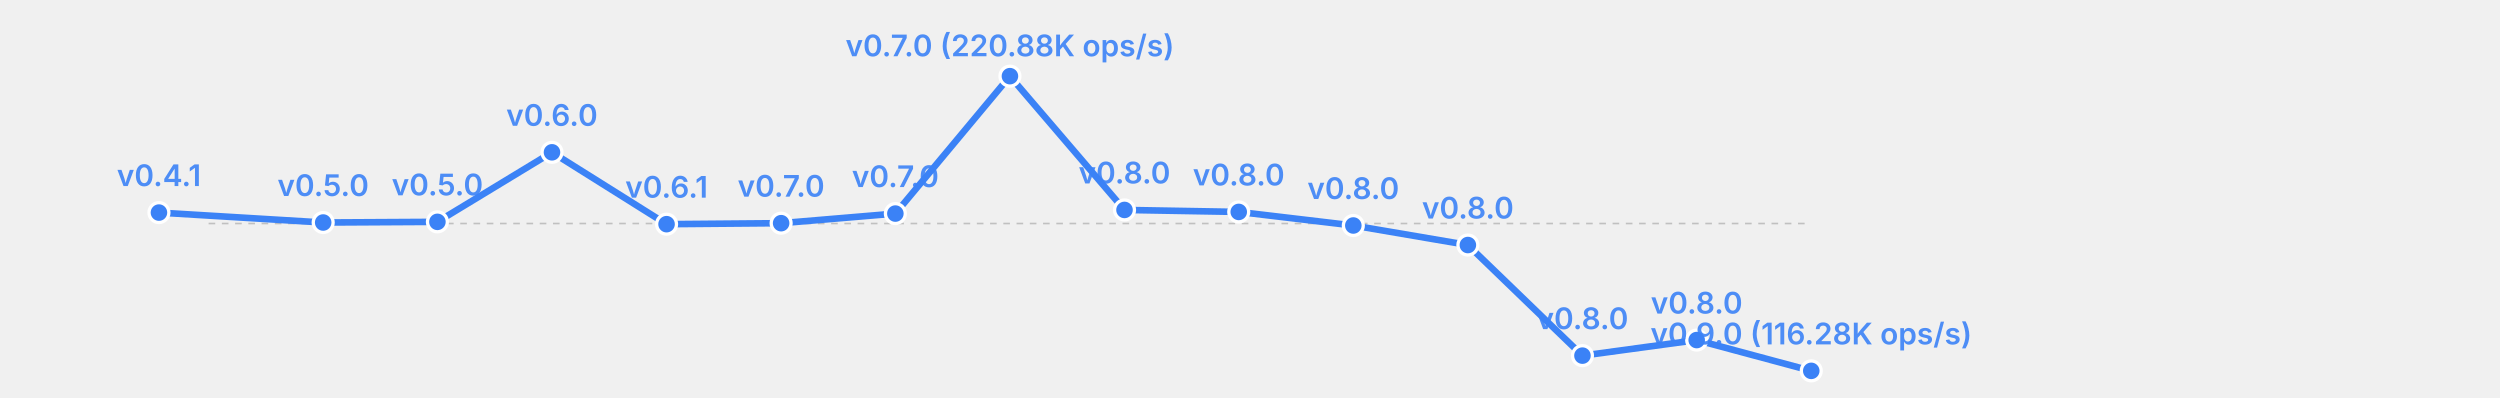
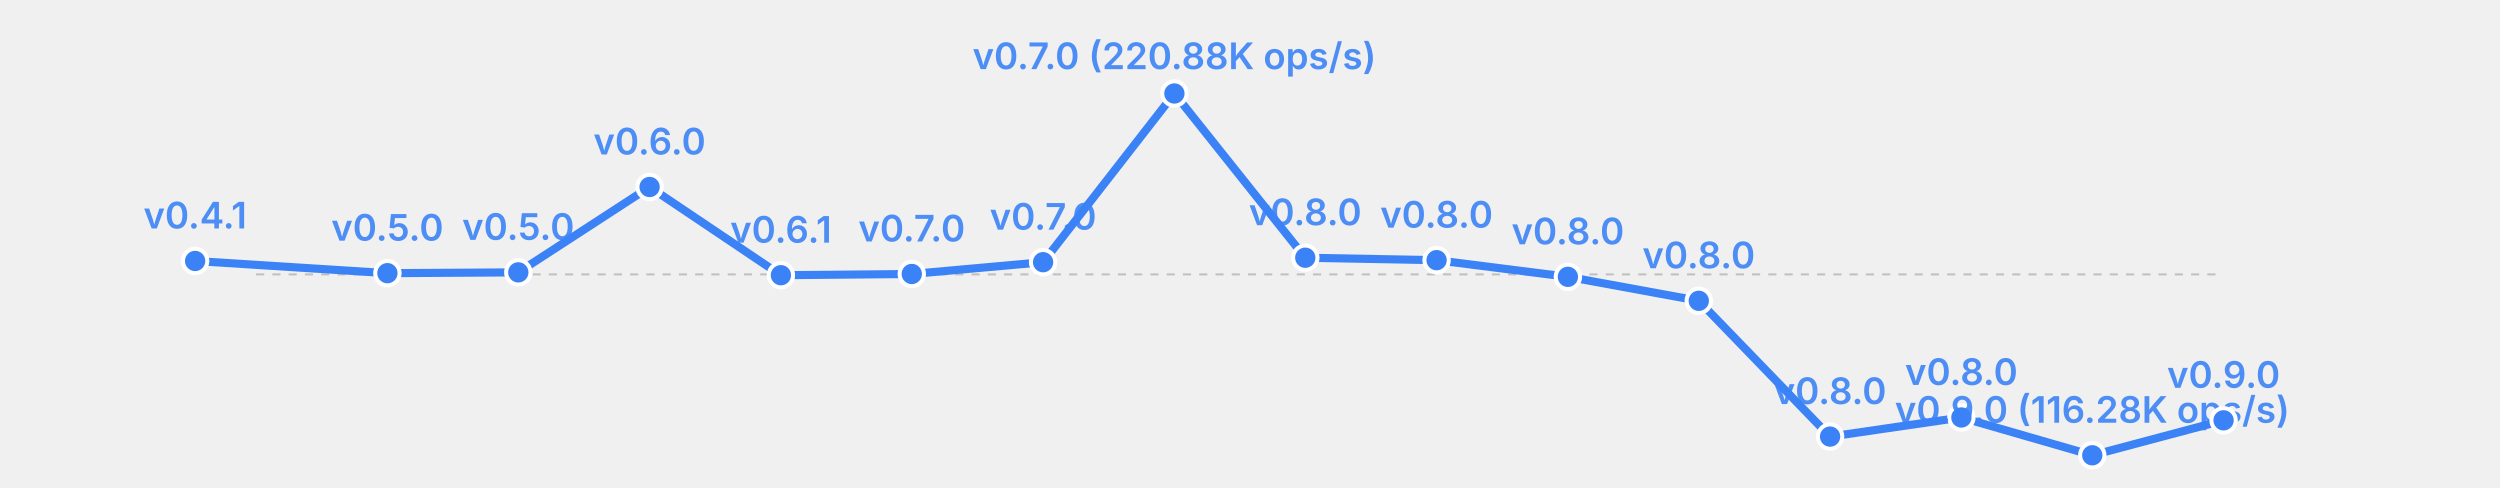
- <svg xmlns="http://www.w3.org/2000/svg" width="755" height="120" viewBox="0 0 755 120">
-   <rect width="755" height="120" fill="transparent" />
+ <svg xmlns="http://www.w3.org/2000/svg" width="615" height="120" viewBox="0 0 615 120">
+   <rect width="615" height="120" fill="transparent" />
  <line x1="63" y1="67.5" x2="547" y2="67.5" stroke="currentColor" stroke-width="0.5" opacity="0.2" stroke-dasharray="2,2" />
-   <polyline fill="none" stroke="#3b82f6" stroke-width="2" points="48.0,64.2 97.6,67.2 132.1,67.0 166.7,46.0 201.3,67.7 235.9,67.4 270.4,64.5 305.0,23.0 339.6,63.4 374.1,64.0 408.7,68.1 443.3,74.0 477.9,107.4 512.4,102.7 547.0,112.0" stroke-linecap="round" stroke-linejoin="round" />
+   <polyline fill="none" stroke="#3b82f6" stroke-width="2" points="48.0,64.2 95.3,67.2 127.5,67.0 159.8,46.0 192.1,67.7 224.3,67.4 256.6,64.5 288.9,23.0 321.1,63.4 353.4,64.0 385.7,68.1 417.9,74.0 450.2,107.4 482.5,102.7 514.7,112.0 547.0,103.4" stroke-linecap="round" stroke-linejoin="round" />
  <circle cx="48.0" cy="64.2" r="3" fill="#3b82f6" stroke="white" stroke-width="1" />
  <text x="48.0" y="56.2" font-size="9" fill="#3b82f6" text-anchor="middle" font-family="system-ui, -apple-system, sans-serif" font-weight="600" opacity="0.9">v0.4.1</text>
-   <circle cx="97.6" cy="67.2" r="3" fill="#3b82f6" stroke="white" stroke-width="1" />
-   <text x="97.6" y="59.2" font-size="9" fill="#3b82f6" text-anchor="middle" font-family="system-ui, -apple-system, sans-serif" font-weight="600" opacity="0.9">v0.5.0</text>
-   <circle cx="132.1" cy="67.0" r="3" fill="#3b82f6" stroke="white" stroke-width="1" />
-   <text x="132.1" y="59.0" font-size="9" fill="#3b82f6" text-anchor="middle" font-family="system-ui, -apple-system, sans-serif" font-weight="600" opacity="0.9">v0.5.0</text>
-   <circle cx="166.7" cy="46.0" r="3" fill="#3b82f6" stroke="white" stroke-width="1" />
-   <text x="166.7" y="38.0" font-size="9" fill="#3b82f6" text-anchor="middle" font-family="system-ui, -apple-system, sans-serif" font-weight="600" opacity="0.9">v0.6.0</text>
-   <circle cx="201.3" cy="67.7" r="3" fill="#3b82f6" stroke="white" stroke-width="1" />
-   <text x="201.3" y="59.7" font-size="9" fill="#3b82f6" text-anchor="middle" font-family="system-ui, -apple-system, sans-serif" font-weight="600" opacity="0.9">v0.6.1</text>
-   <circle cx="235.9" cy="67.4" r="3" fill="#3b82f6" stroke="white" stroke-width="1" />
-   <text x="235.9" y="59.4" font-size="9" fill="#3b82f6" text-anchor="middle" font-family="system-ui, -apple-system, sans-serif" font-weight="600" opacity="0.9">v0.7.0</text>
-   <circle cx="270.4" cy="64.5" r="3" fill="#3b82f6" stroke="white" stroke-width="1" />
-   <text x="270.4" y="56.5" font-size="9" fill="#3b82f6" text-anchor="middle" font-family="system-ui, -apple-system, sans-serif" font-weight="600" opacity="0.9">v0.7.0</text>
-   <circle cx="305.0" cy="23.0" r="3" fill="#3b82f6" stroke="white" stroke-width="1" />
-   <text x="305.0" y="17.0" font-size="9" fill="#3b82f6" text-anchor="middle" font-family="system-ui, -apple-system, sans-serif" font-weight="600" opacity="0.9">v0.7.0 (220.88K ops/s)</text>
-   <circle cx="339.6" cy="63.4" r="3" fill="#3b82f6" stroke="white" stroke-width="1" />
-   <text x="339.6" y="55.4" font-size="9" fill="#3b82f6" text-anchor="middle" font-family="system-ui, -apple-system, sans-serif" font-weight="600" opacity="0.9">v0.8.0</text>
-   <circle cx="374.1" cy="64.0" r="3" fill="#3b82f6" stroke="white" stroke-width="1" />
-   <text x="374.1" y="56.0" font-size="9" fill="#3b82f6" text-anchor="middle" font-family="system-ui, -apple-system, sans-serif" font-weight="600" opacity="0.9">v0.8.0</text>
-   <circle cx="408.7" cy="68.1" r="3" fill="#3b82f6" stroke="white" stroke-width="1" />
-   <text x="408.7" y="60.1" font-size="9" fill="#3b82f6" text-anchor="middle" font-family="system-ui, -apple-system, sans-serif" font-weight="600" opacity="0.9">v0.8.0</text>
-   <circle cx="443.3" cy="74.0" r="3" fill="#3b82f6" stroke="white" stroke-width="1" />
-   <text x="443.3" y="66.0" font-size="9" fill="#3b82f6" text-anchor="middle" font-family="system-ui, -apple-system, sans-serif" font-weight="600" opacity="0.9">v0.8.0</text>
-   <circle cx="477.9" cy="107.4" r="3" fill="#3b82f6" stroke="white" stroke-width="1" />
-   <text x="477.9" y="99.4" font-size="9" fill="#3b82f6" text-anchor="middle" font-family="system-ui, -apple-system, sans-serif" font-weight="600" opacity="0.9">v0.8.0</text>
-   <circle cx="512.4" cy="102.7" r="3" fill="#3b82f6" stroke="white" stroke-width="1" />
-   <text x="512.4" y="94.7" font-size="9" fill="#3b82f6" text-anchor="middle" font-family="system-ui, -apple-system, sans-serif" font-weight="600" opacity="0.9">v0.8.0</text>
-   <circle cx="547.0" cy="112.0" r="3" fill="#3b82f6" stroke="white" stroke-width="1" />
-   <text x="547.0" y="104.0" font-size="9" fill="#3b82f6" text-anchor="middle" font-family="system-ui, -apple-system, sans-serif" font-weight="600" opacity="0.9">v0.9.0 (116.28K ops/s)</text>
+   <circle cx="95.3" cy="67.2" r="3" fill="#3b82f6" stroke="white" stroke-width="1" />
+   <text x="95.3" y="59.2" font-size="9" fill="#3b82f6" text-anchor="middle" font-family="system-ui, -apple-system, sans-serif" font-weight="600" opacity="0.9">v0.5.0</text>
+   <circle cx="127.5" cy="67.0" r="3" fill="#3b82f6" stroke="white" stroke-width="1" />
+   <text x="127.5" y="59.0" font-size="9" fill="#3b82f6" text-anchor="middle" font-family="system-ui, -apple-system, sans-serif" font-weight="600" opacity="0.9">v0.5.0</text>
+   <circle cx="159.8" cy="46.0" r="3" fill="#3b82f6" stroke="white" stroke-width="1" />
+   <text x="159.8" y="38.0" font-size="9" fill="#3b82f6" text-anchor="middle" font-family="system-ui, -apple-system, sans-serif" font-weight="600" opacity="0.9">v0.6.0</text>
+   <circle cx="192.1" cy="67.7" r="3" fill="#3b82f6" stroke="white" stroke-width="1" />
+   <text x="192.1" y="59.7" font-size="9" fill="#3b82f6" text-anchor="middle" font-family="system-ui, -apple-system, sans-serif" font-weight="600" opacity="0.9">v0.6.1</text>
+   <circle cx="224.3" cy="67.4" r="3" fill="#3b82f6" stroke="white" stroke-width="1" />
+   <text x="224.3" y="59.4" font-size="9" fill="#3b82f6" text-anchor="middle" font-family="system-ui, -apple-system, sans-serif" font-weight="600" opacity="0.9">v0.7.0</text>
+   <circle cx="256.6" cy="64.5" r="3" fill="#3b82f6" stroke="white" stroke-width="1" />
+   <text x="256.6" y="56.5" font-size="9" fill="#3b82f6" text-anchor="middle" font-family="system-ui, -apple-system, sans-serif" font-weight="600" opacity="0.9">v0.7.0</text>
+   <circle cx="288.9" cy="23.0" r="3" fill="#3b82f6" stroke="white" stroke-width="1" />
+   <text x="288.9" y="17.0" font-size="9" fill="#3b82f6" text-anchor="middle" font-family="system-ui, -apple-system, sans-serif" font-weight="600" opacity="0.9">v0.7.0 (220.88K ops/s)</text>
+   <circle cx="321.1" cy="63.4" r="3" fill="#3b82f6" stroke="white" stroke-width="1" />
+   <text x="321.1" y="55.4" font-size="9" fill="#3b82f6" text-anchor="middle" font-family="system-ui, -apple-system, sans-serif" font-weight="600" opacity="0.9">v0.8.0</text>
+   <circle cx="353.4" cy="64.0" r="3" fill="#3b82f6" stroke="white" stroke-width="1" />
+   <text x="353.4" y="56.0" font-size="9" fill="#3b82f6" text-anchor="middle" font-family="system-ui, -apple-system, sans-serif" font-weight="600" opacity="0.9">v0.8.0</text>
+   <circle cx="385.7" cy="68.1" r="3" fill="#3b82f6" stroke="white" stroke-width="1" />
+   <text x="385.7" y="60.1" font-size="9" fill="#3b82f6" text-anchor="middle" font-family="system-ui, -apple-system, sans-serif" font-weight="600" opacity="0.9">v0.8.0</text>
+   <circle cx="417.9" cy="74.0" r="3" fill="#3b82f6" stroke="white" stroke-width="1" />
+   <text x="417.9" y="66.0" font-size="9" fill="#3b82f6" text-anchor="middle" font-family="system-ui, -apple-system, sans-serif" font-weight="600" opacity="0.9">v0.8.0</text>
+   <circle cx="450.2" cy="107.4" r="3" fill="#3b82f6" stroke="white" stroke-width="1" />
+   <text x="450.2" y="99.4" font-size="9" fill="#3b82f6" text-anchor="middle" font-family="system-ui, -apple-system, sans-serif" font-weight="600" opacity="0.9">v0.8.0</text>
+   <circle cx="482.5" cy="102.7" r="3" fill="#3b82f6" stroke="white" stroke-width="1" />
+   <text x="482.5" y="94.7" font-size="9" fill="#3b82f6" text-anchor="middle" font-family="system-ui, -apple-system, sans-serif" font-weight="600" opacity="0.9">v0.8.0</text>
+   <circle cx="514.7" cy="112.0" r="3" fill="#3b82f6" stroke="white" stroke-width="1" />
+   <text x="514.7" y="104.0" font-size="9" fill="#3b82f6" text-anchor="middle" font-family="system-ui, -apple-system, sans-serif" font-weight="600" opacity="0.9">v0.9.0 (116.28K ops/s)</text>
+   <circle cx="547.0" cy="103.4" r="3" fill="#3b82f6" stroke="white" stroke-width="1" />
+   <text x="547.0" y="95.4" font-size="9" fill="#3b82f6" text-anchor="middle" font-family="system-ui, -apple-system, sans-serif" font-weight="600" opacity="0.9">v0.9.0</text>
</svg>
